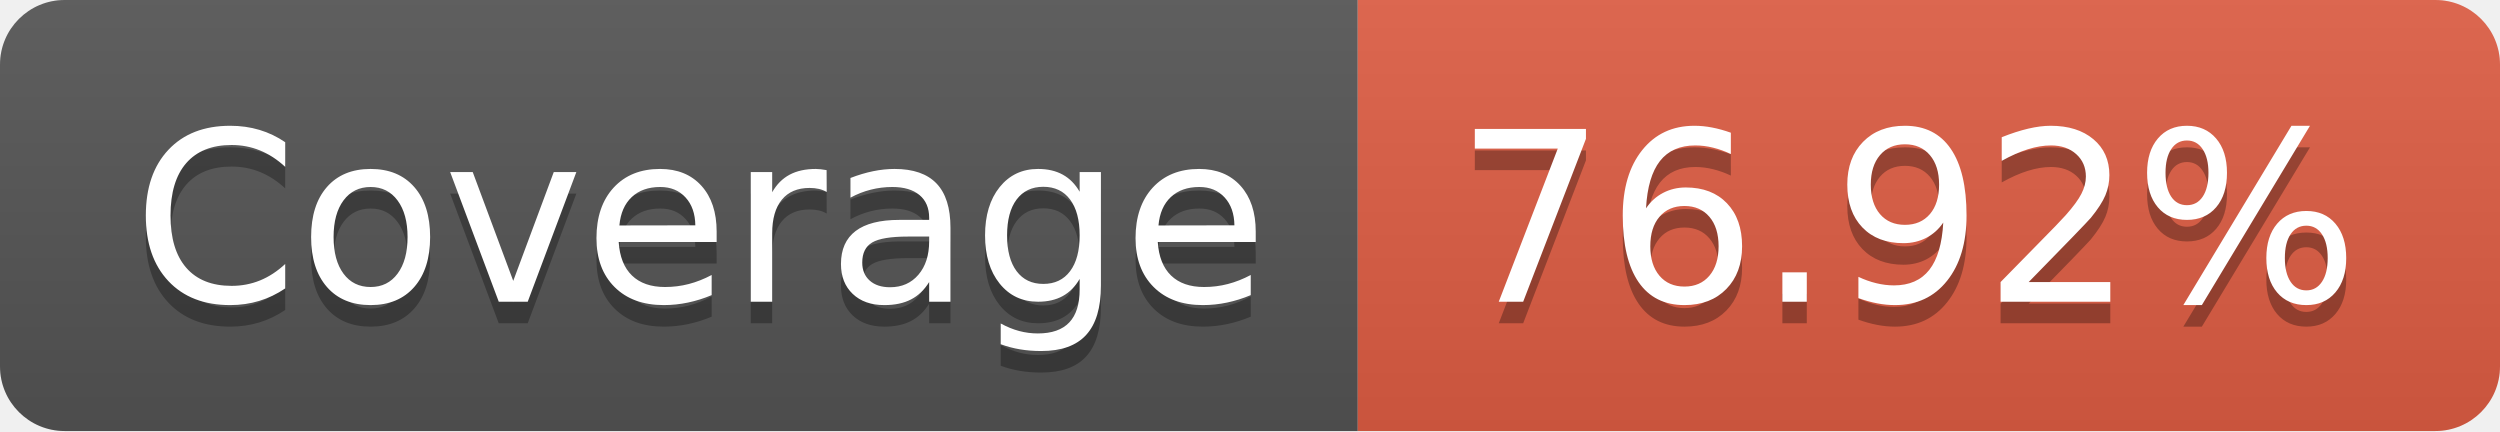
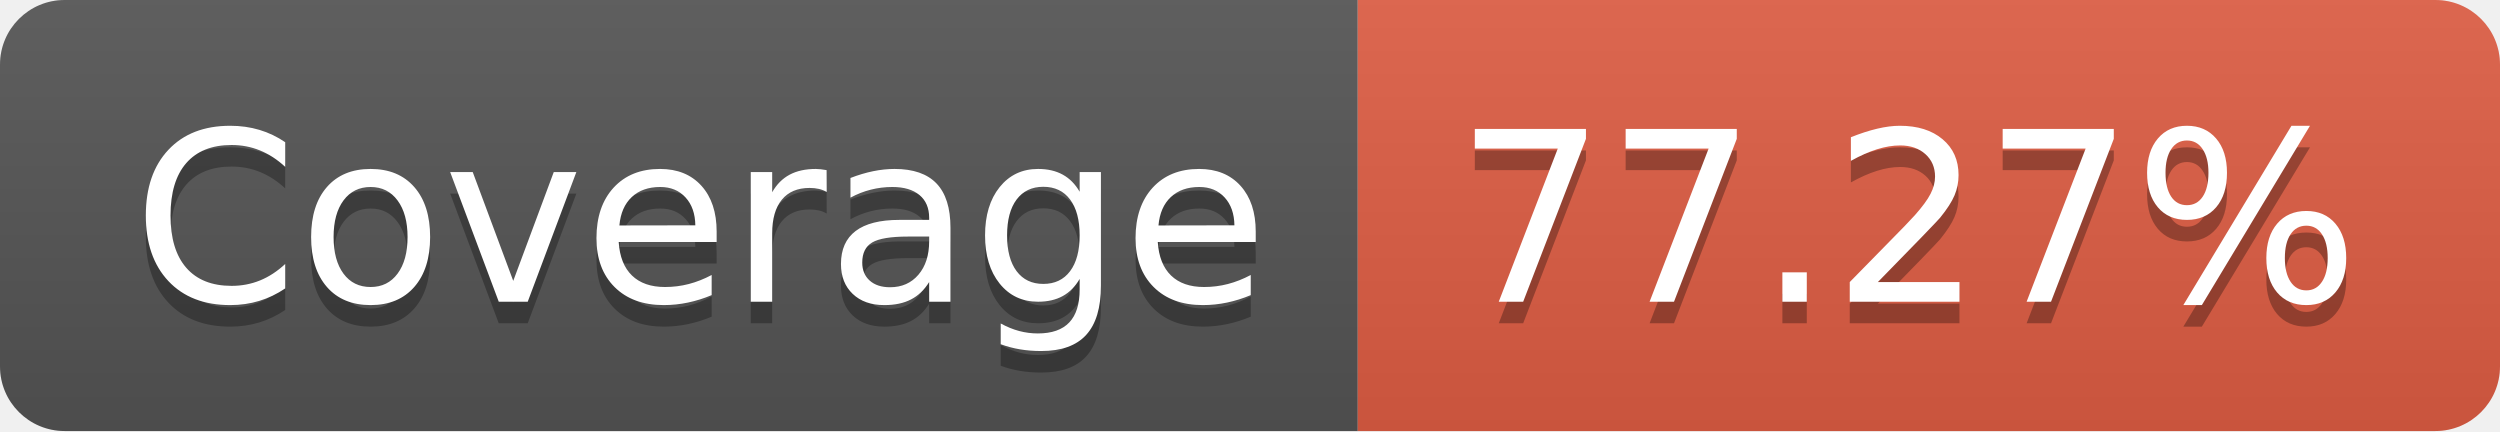
- <svg xmlns="http://www.w3.org/2000/svg" width="116" height="20" role="img" aria-label="Coverage: 76.92%">
+ <svg xmlns="http://www.w3.org/2000/svg" width="116" height="20" role="img" aria-label="Coverage: 77.27%">
  <linearGradient id="s" x2="0" y2="100%">
    <stop offset="0" stop-color="#bbb" stop-opacity=".1" />
    <stop offset="1" stop-opacity=".1" />
  </linearGradient>
  <clipPath id="r">
    <rect width="116" height="20" rx="3" fill="#fff" />
  </clipPath>
  <g clip-path="url(#r)">
    <rect width="63" height="20" fill="#555" />
    <rect x="63" width="53" height="20" fill="#e05d44" />
    <rect width="116" height="20" fill="url(#s)" />
  </g>
  <g fill="#fff" text-anchor="middle" font-family="Verdana,Geneva,DejaVu Sans,sans-serif" text-rendering="geometricPrecision" font-size="110">
    <text aria-hidden="true" x="325" y="150" fill="#010101" fill-opacity=".3" transform="scale(.1)" textLength="530">Coverage</text>
    <text x="325" y="140" transform="scale(.1)" fill="#fff" textLength="530">Coverage</text>
-     <text aria-hidden="true" x="885" y="150" fill="#010101" fill-opacity=".3" transform="scale(.1)" textLength="430">76.92%</text>
-     <text x="885" y="140" transform="scale(.1)" fill="#fff" textLength="430">76.92%</text>
+     <text aria-hidden="true" x="885" y="150" fill="#010101" fill-opacity=".3" transform="scale(.1)" textLength="430">77.27%</text>
+     <text x="885" y="140" transform="scale(.1)" fill="#fff" textLength="430">77.27%</text>
  </g>
</svg>
